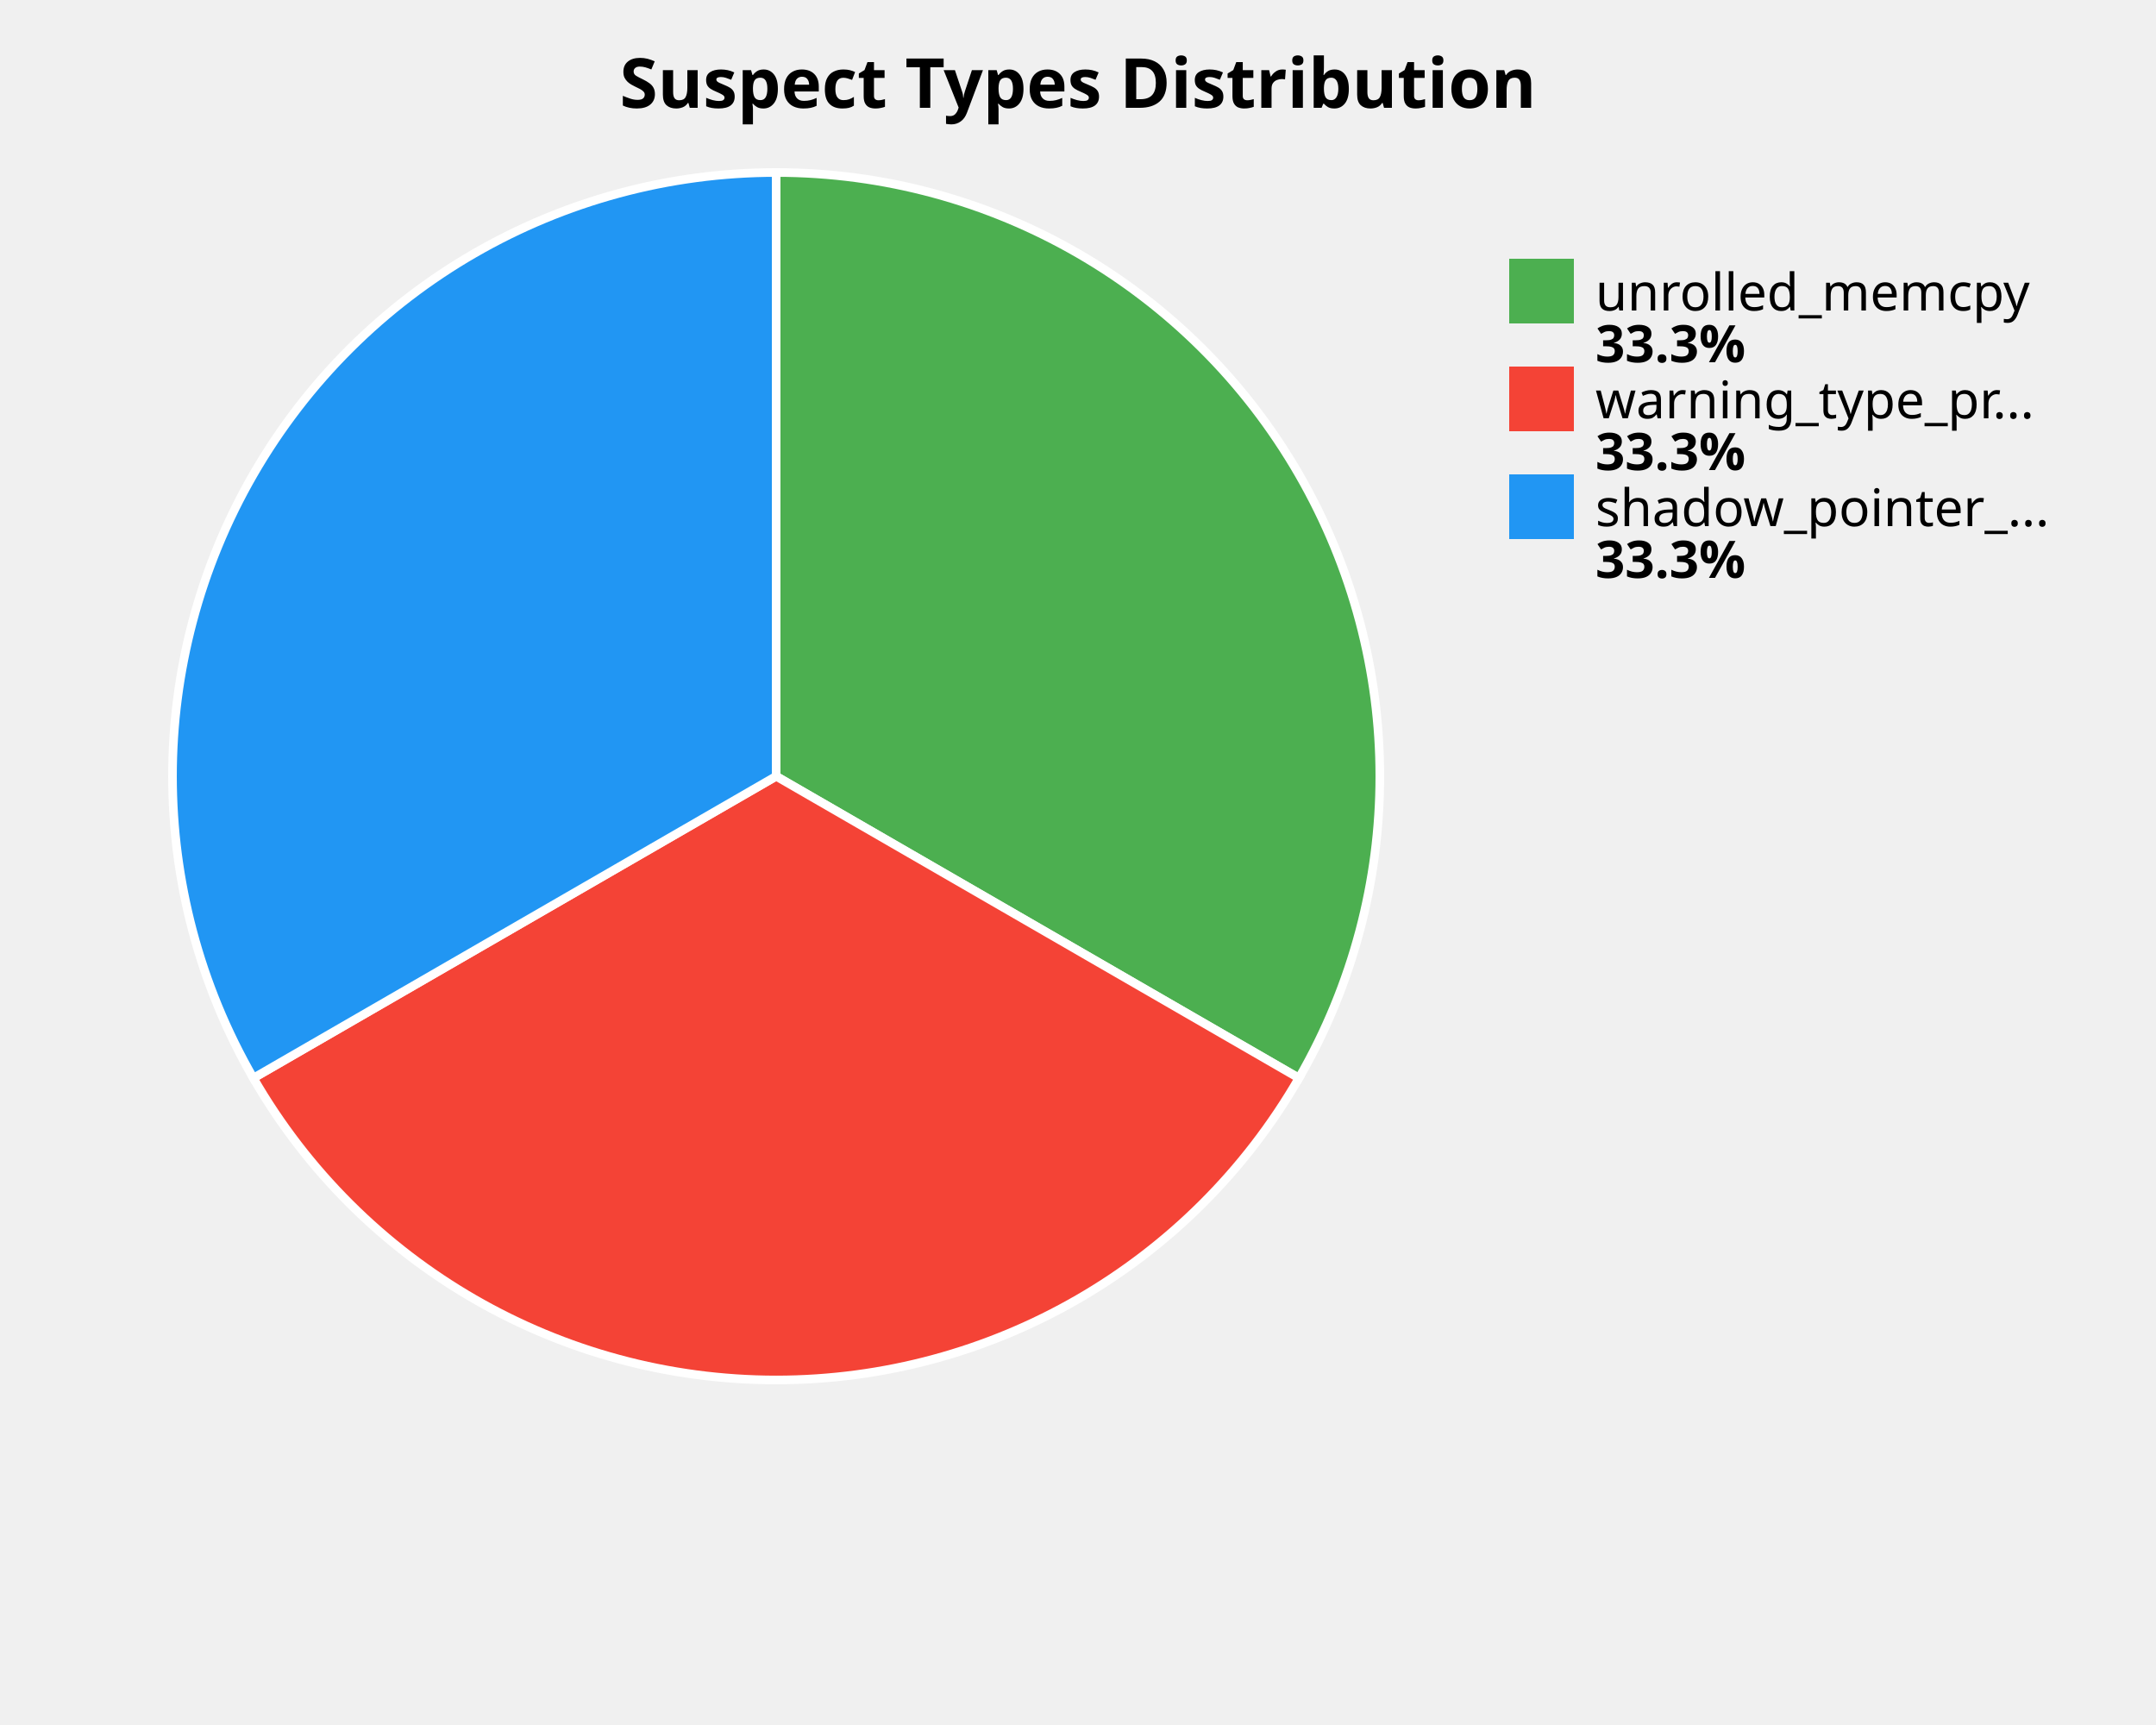
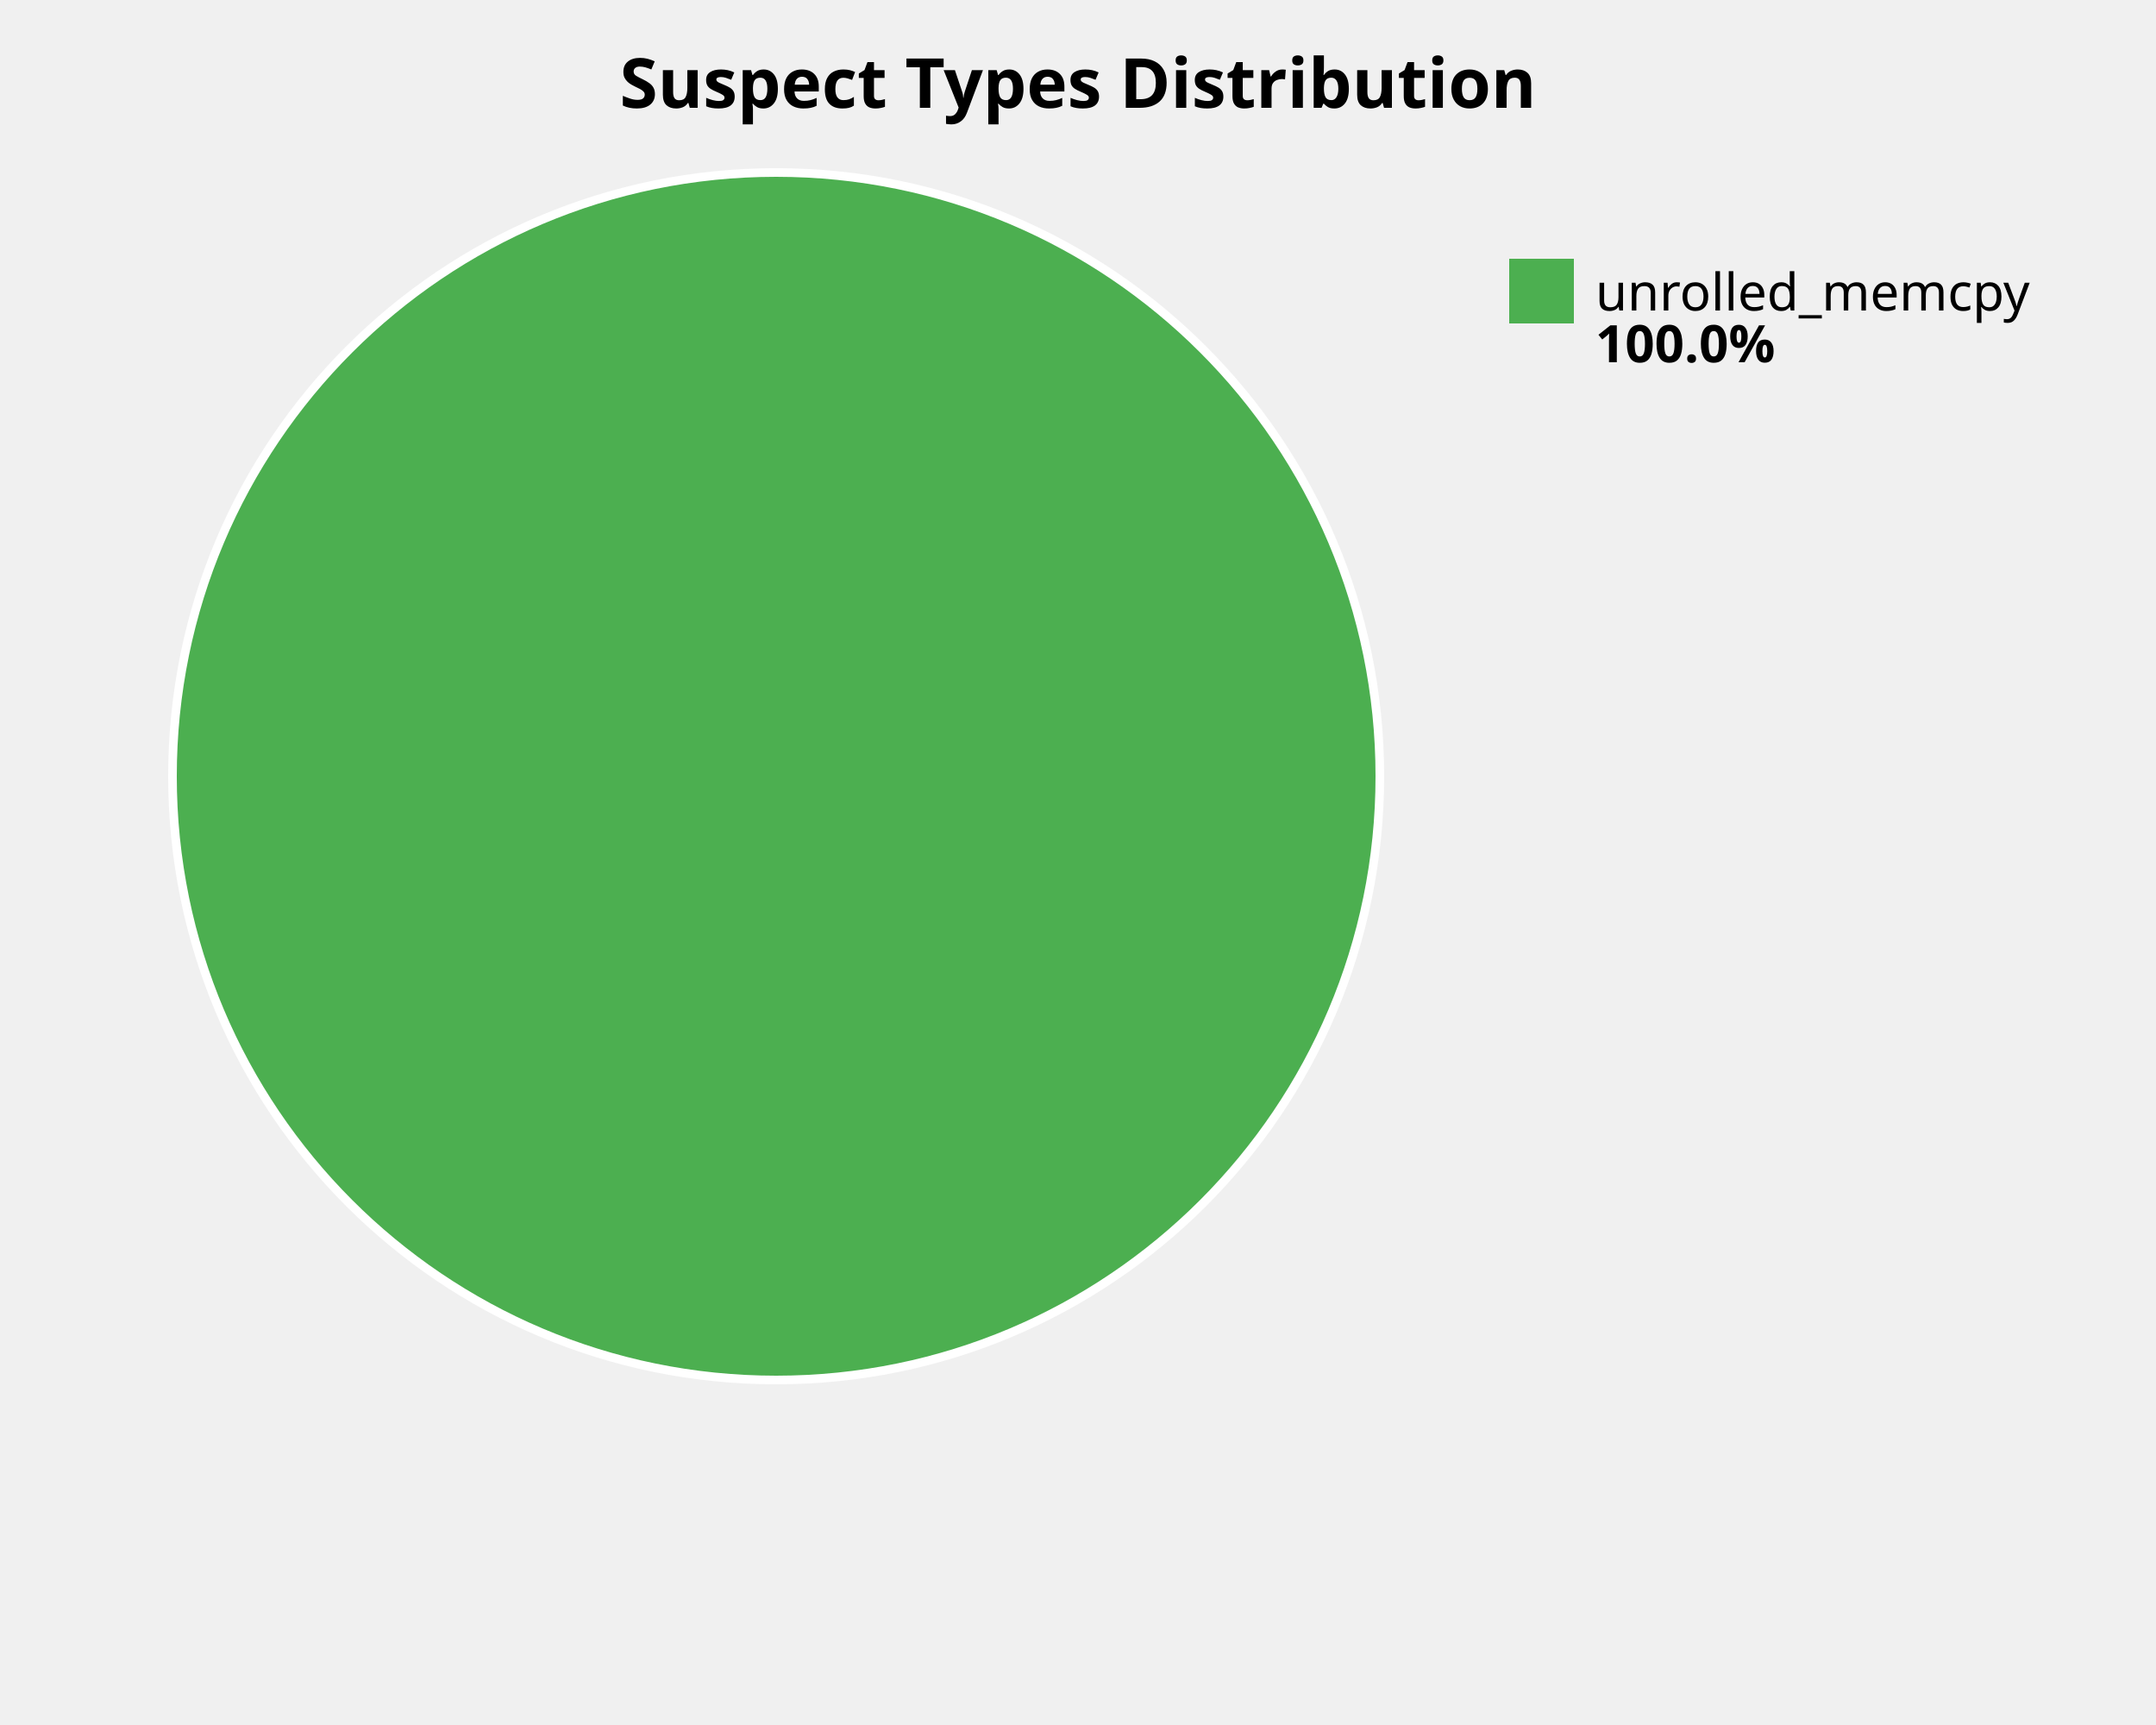
<svg xmlns="http://www.w3.org/2000/svg" width="500" height="400" viewBox="0 0 500 400">
  <style>
    .title { font: bold 16px sans-serif; }
    .label { font: 12px sans-serif; }
    .value { font: bold 12px sans-serif; }
  </style>
  <rect width="100%%" height="100%%" fill="white" />
  <text x="250" y="25" class="title" text-anchor="middle">Suspect Types Distribution</text>
-   <path d="M 180,180 L 180.00,40.00 A 140,140 0 0,1 301.24,250.00 Z" fill="#4CAF50" stroke="white" stroke-width="2" />
-   <path d="M 180,180 L 301.24,250.00 A 140,140 0 0,1 58.76,250.00 Z" fill="#F44336" stroke="white" stroke-width="2" />
-   <path d="M 180,180 L 58.76,250.00 A 140,140 0 0,1 180.00,40.00 Z" fill="#2196F3" stroke="white" stroke-width="2" />
+   <circle cx="180" cy="180" r="140" fill="#4CAF50" stroke="white" stroke-width="2" />
  <rect x="350" y="60" width="15" height="15" fill="#4CAF50" />
  <text x="370" y="72" class="label">unrolled_memcpy</text>
-   <text x="370" y="84" class="value">33.3%</text>
-   <rect x="350" y="85" width="15" height="15" fill="#F44336" />
-   <text x="370" y="97" class="label">warning_type_pr...</text>
-   <text x="370" y="109" class="value">33.3%</text>
-   <rect x="350" y="110" width="15" height="15" fill="#2196F3" />
-   <text x="370" y="122" class="label">shadow_pointer_...</text>
-   <text x="370" y="134" class="value">33.3%</text>
+   <text x="370" y="84" class="value">100.0%</text>
</svg>
